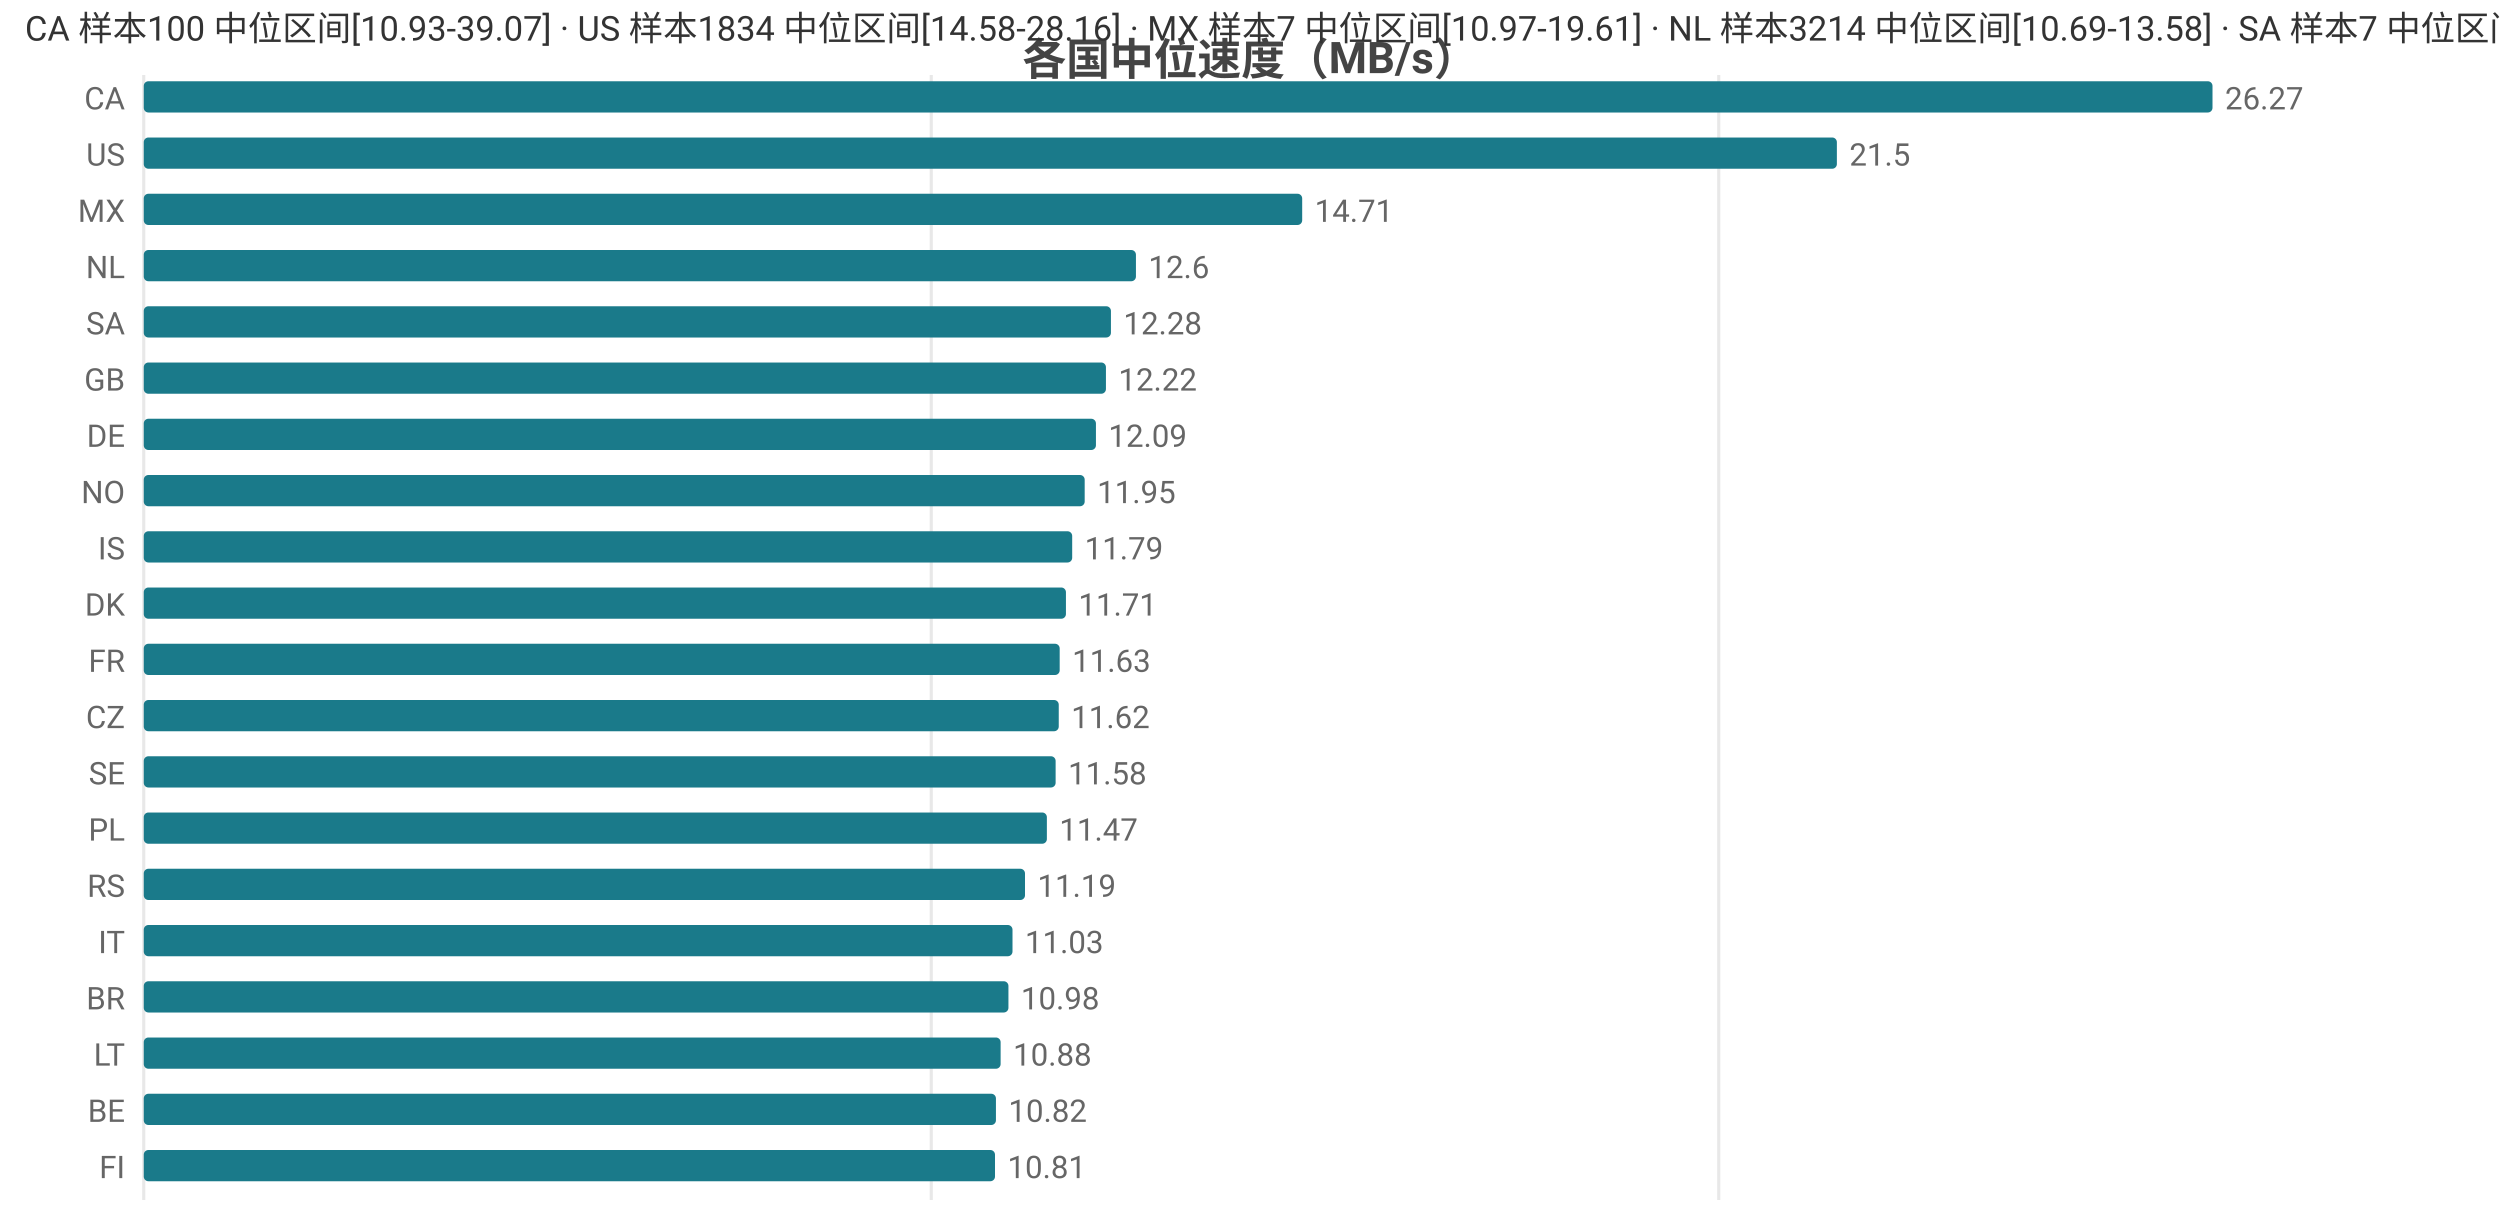
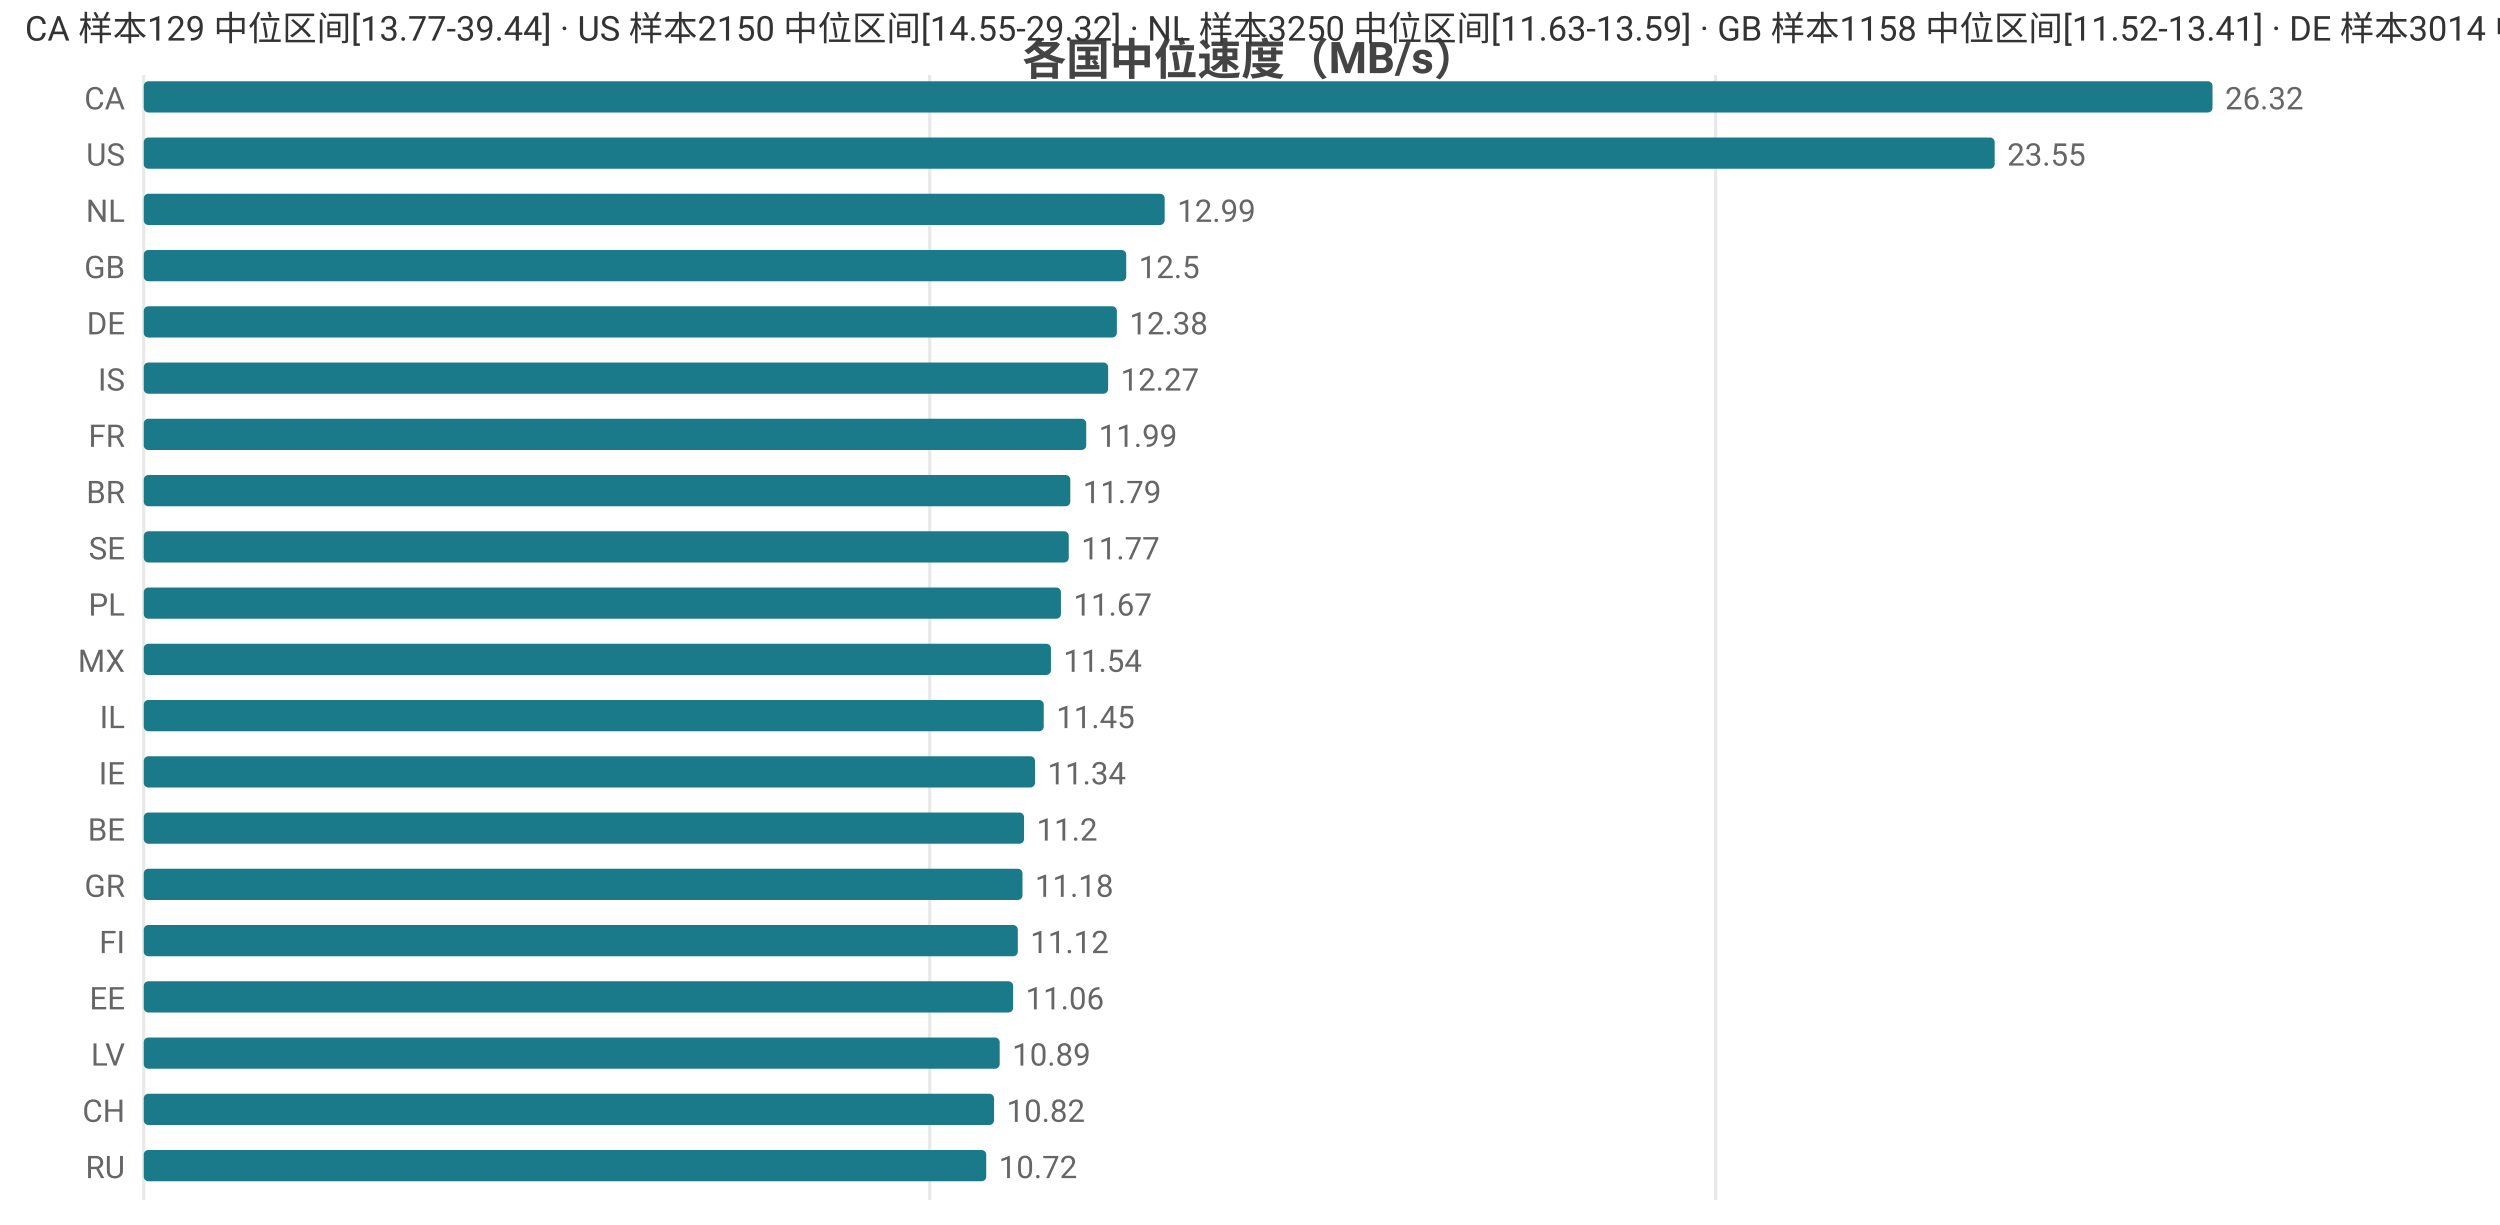
<svg xmlns="http://www.w3.org/2000/svg" width="800" height="392" viewBox="0 0 800 392">
  <rect width="800" height="392" fill="#ffffff" />
  <style>text{font-family:system-ui,-apple-system,'Segoe UI',Roboto,'PingFang SC','Microsoft YaHei','Noto Sans CJK SC',sans-serif}.g{stroke:#e8e8e8;stroke-width:1}.a{stroke:#999;stroke-width:1}.t{font-size:10px;fill:#666}.m{font-size:10px;text-anchor:middle;fill:#666}.e{font-size:10px;text-anchor:end;fill:#666}.l{font-size:11px;fill:#333}.tt{font-size:14px;font-weight:600;text-anchor:middle;fill:#444}.em{font-size:13px;text-anchor:middle;fill:#999}</style>
  <text class="tt" x="400.0" y="24">各国中位速度（MB/s）</text>
  <line class="g" x1="46" y1="24" x2="46" y2="384" />
-   <line class="g" x1="298.0" y1="24" x2="298.0" y2="384" />
-   <line class="g" x1="550.0" y1="24" x2="550.0" y2="384" />
+   <line class="g" x1="297.5" y1="24" x2="297.5" y2="384" />
+   <line class="g" x1="549.0" y1="24" x2="549.0" y2="384" />
  <text class="e" x="40" y="35">CA</text>
  <rect x="46" y="26" width="662" height="10" fill="#1a7a8a" rx="1.5" />
-   <text class="t" x="712" y="35">26.27</text>
+   <text class="t" x="712" y="35">26.32</text>
  <text class="e" x="40" y="53">US</text>
-   <rect x="46" y="44" width="541.8" height="10" fill="#1a7a8a" rx="1.5" />
-   <text class="t" x="591.8" y="53">21.5</text>
-   <text class="e" x="40" y="71">MX</text>
-   <rect x="46" y="62" width="370.7" height="10" fill="#1a7a8a" rx="1.5" />
-   <text class="t" x="420.7" y="71">14.71</text>
-   <text class="e" x="40" y="89">NL</text>
-   <rect x="46" y="80" width="317.5" height="10" fill="#1a7a8a" rx="1.5" />
-   <text class="t" x="367.5" y="89">12.6</text>
-   <text class="e" x="40" y="107">SA</text>
-   <rect x="46" y="98" width="309.5" height="10" fill="#1a7a8a" rx="1.5" />
-   <text class="t" x="359.5" y="107">12.28</text>
-   <text class="e" x="40" y="125">GB</text>
-   <rect x="46" y="116" width="307.9" height="10" fill="#1a7a8a" rx="1.5" />
-   <text class="t" x="357.9" y="125">12.22</text>
-   <text class="e" x="40" y="143">DE</text>
-   <rect x="46" y="134" width="304.7" height="10" fill="#1a7a8a" rx="1.5" />
-   <text class="t" x="354.7" y="143">12.09</text>
-   <text class="e" x="40" y="161">NO</text>
-   <rect x="46" y="152" width="301.1" height="10" fill="#1a7a8a" rx="1.5" />
-   <text class="t" x="351.1" y="161">11.95</text>
-   <text class="e" x="40" y="179">IS</text>
-   <rect x="46" y="170" width="297.1" height="10" fill="#1a7a8a" rx="1.5" />
-   <text class="t" x="347.1" y="179">11.79</text>
-   <text class="e" x="40" y="197">DK</text>
-   <rect x="46" y="188" width="295.1" height="10" fill="#1a7a8a" rx="1.5" />
-   <text class="t" x="345.1" y="197">11.71</text>
-   <text class="e" x="40" y="215">FR</text>
-   <rect x="46" y="206" width="293.1" height="10" fill="#1a7a8a" rx="1.5" />
-   <text class="t" x="343.1" y="215">11.63</text>
-   <text class="e" x="40" y="233">CZ</text>
-   <rect x="46" y="224" width="292.8" height="10" fill="#1a7a8a" rx="1.5" />
-   <text class="t" x="342.8" y="233">11.62</text>
-   <text class="e" x="40" y="251">SE</text>
-   <rect x="46" y="242" width="291.8" height="10" fill="#1a7a8a" rx="1.5" />
-   <text class="t" x="341.8" y="251">11.58</text>
-   <text class="e" x="40" y="269">PL</text>
-   <rect x="46" y="260" width="289.0" height="10" fill="#1a7a8a" rx="1.5" />
-   <text class="t" x="339.0" y="269">11.47</text>
-   <text class="e" x="40" y="287">RS</text>
-   <rect x="46" y="278" width="282.0" height="10" fill="#1a7a8a" rx="1.5" />
-   <text class="t" x="332.0" y="287">11.19</text>
-   <text class="e" x="40" y="305">IT</text>
-   <rect x="46" y="296" width="278.0" height="10" fill="#1a7a8a" rx="1.5" />
-   <text class="t" x="328.0" y="305">11.03</text>
-   <text class="e" x="40" y="323">BR</text>
-   <rect x="46" y="314" width="276.7" height="10" fill="#1a7a8a" rx="1.5" />
-   <text class="t" x="326.7" y="323">10.98</text>
-   <text class="e" x="40" y="341">LT</text>
-   <rect x="46" y="332" width="274.2" height="10" fill="#1a7a8a" rx="1.5" />
-   <text class="t" x="324.2" y="341">10.88</text>
-   <text class="e" x="40" y="359">BE</text>
-   <rect x="46" y="350" width="272.7" height="10" fill="#1a7a8a" rx="1.5" />
-   <text class="t" x="322.7" y="359">10.82</text>
-   <text class="e" x="40" y="377">FI</text>
-   <rect x="46" y="368" width="272.4" height="10" fill="#1a7a8a" rx="1.5" />
-   <text class="t" x="322.4" y="377">10.81</text>
-   <text class="l" x="8" y="13">CA 样本100 中位区间[10.93-39.07] · US 样本1834 中位区间[14.58-28.16] · MX 样本7 中位区间[10.97-19.61] · NL 样本3214 中位区间[10.69-13.58] · SA 样本7 中位区间[7.32-13.48]</text>
+   <rect x="46" y="44" width="592.3" height="10" fill="#1a7a8a" rx="1.5" />
+   <text class="t" x="642.3" y="53">23.55</text>
+   <text class="e" x="40" y="71">NL</text>
+   <rect x="46" y="62" width="326.7" height="10" fill="#1a7a8a" rx="1.5" />
+   <text class="t" x="376.7" y="71">12.99</text>
+   <text class="e" x="40" y="89">GB</text>
+   <rect x="46" y="80" width="314.4" height="10" fill="#1a7a8a" rx="1.5" />
+   <text class="t" x="364.4" y="89">12.5</text>
+   <text class="e" x="40" y="107">DE</text>
+   <rect x="46" y="98" width="311.4" height="10" fill="#1a7a8a" rx="1.5" />
+   <text class="t" x="361.4" y="107">12.38</text>
+   <text class="e" x="40" y="125">IS</text>
+   <rect x="46" y="116" width="308.6" height="10" fill="#1a7a8a" rx="1.5" />
+   <text class="t" x="358.6" y="125">12.27</text>
+   <text class="e" x="40" y="143">FR</text>
+   <rect x="46" y="134" width="301.6" height="10" fill="#1a7a8a" rx="1.5" />
+   <text class="t" x="351.6" y="143">11.99</text>
+   <text class="e" x="40" y="161">BR</text>
+   <rect x="46" y="152" width="296.5" height="10" fill="#1a7a8a" rx="1.5" />
+   <text class="t" x="346.5" y="161">11.79</text>
+   <text class="e" x="40" y="179">SE</text>
+   <rect x="46" y="170" width="296.0" height="10" fill="#1a7a8a" rx="1.5" />
+   <text class="t" x="346.0" y="179">11.77</text>
+   <text class="e" x="40" y="197">PL</text>
+   <rect x="46" y="188" width="293.5" height="10" fill="#1a7a8a" rx="1.5" />
+   <text class="t" x="343.5" y="197">11.67</text>
+   <text class="e" x="40" y="215">MX</text>
+   <rect x="46" y="206" width="290.3" height="10" fill="#1a7a8a" rx="1.5" />
+   <text class="t" x="340.3" y="215">11.54</text>
+   <text class="e" x="40" y="233">IL</text>
+   <rect x="46" y="224" width="288.0" height="10" fill="#1a7a8a" rx="1.5" />
+   <text class="t" x="338.0" y="233">11.45</text>
+   <text class="e" x="40" y="251">IE</text>
+   <rect x="46" y="242" width="285.2" height="10" fill="#1a7a8a" rx="1.5" />
+   <text class="t" x="335.2" y="251">11.34</text>
+   <text class="e" x="40" y="269">BE</text>
+   <rect x="46" y="260" width="281.7" height="10" fill="#1a7a8a" rx="1.5" />
+   <text class="t" x="331.7" y="269">11.2</text>
+   <text class="e" x="40" y="287">GR</text>
+   <rect x="46" y="278" width="281.2" height="10" fill="#1a7a8a" rx="1.5" />
+   <text class="t" x="331.2" y="287">11.18</text>
+   <text class="e" x="40" y="305">FI</text>
+   <rect x="46" y="296" width="279.7" height="10" fill="#1a7a8a" rx="1.5" />
+   <text class="t" x="329.7" y="305">11.12</text>
+   <text class="e" x="40" y="323">EE</text>
+   <rect x="46" y="314" width="278.2" height="10" fill="#1a7a8a" rx="1.5" />
+   <text class="t" x="328.2" y="323">11.06</text>
+   <text class="e" x="40" y="341">LV</text>
+   <rect x="46" y="332" width="273.9" height="10" fill="#1a7a8a" rx="1.5" />
+   <text class="t" x="323.9" y="341">10.89</text>
+   <text class="e" x="40" y="359">CH</text>
+   <rect x="46" y="350" width="272.1" height="10" fill="#1a7a8a" rx="1.5" />
+   <text class="t" x="322.1" y="359">10.82</text>
+   <text class="e" x="40" y="377">RU</text>
+   <rect x="46" y="368" width="269.6" height="10" fill="#1a7a8a" rx="1.5" />
+   <text class="t" x="319.6" y="377">10.72</text>
+   <text class="l" x="8" y="13">CA 样本129 中位区间[13.77-39.44] · US 样本2150 中位区间[14.55-29.32] · NL 样本3250 中位区间[11.63-13.59] · GB 样本1158 中位区间[11.52-13.41] · DE 样本3014 中位区间[11.13-13.12]</text>
</svg>
